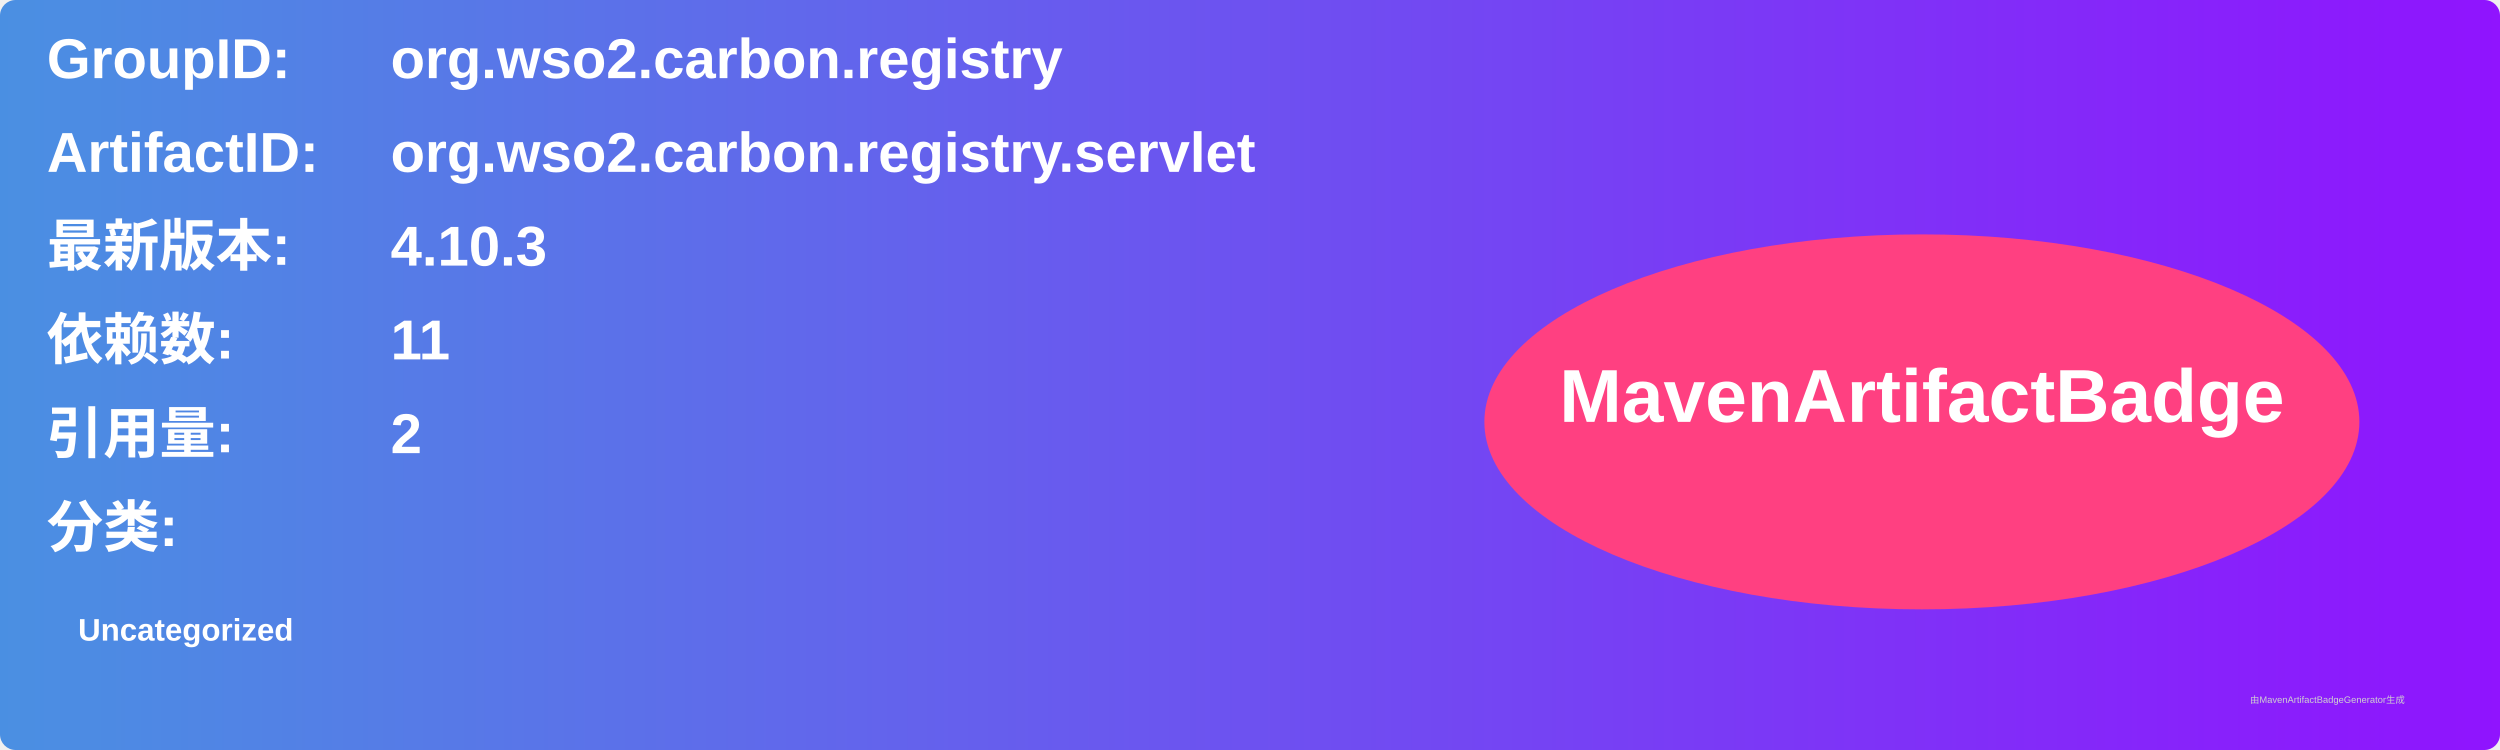
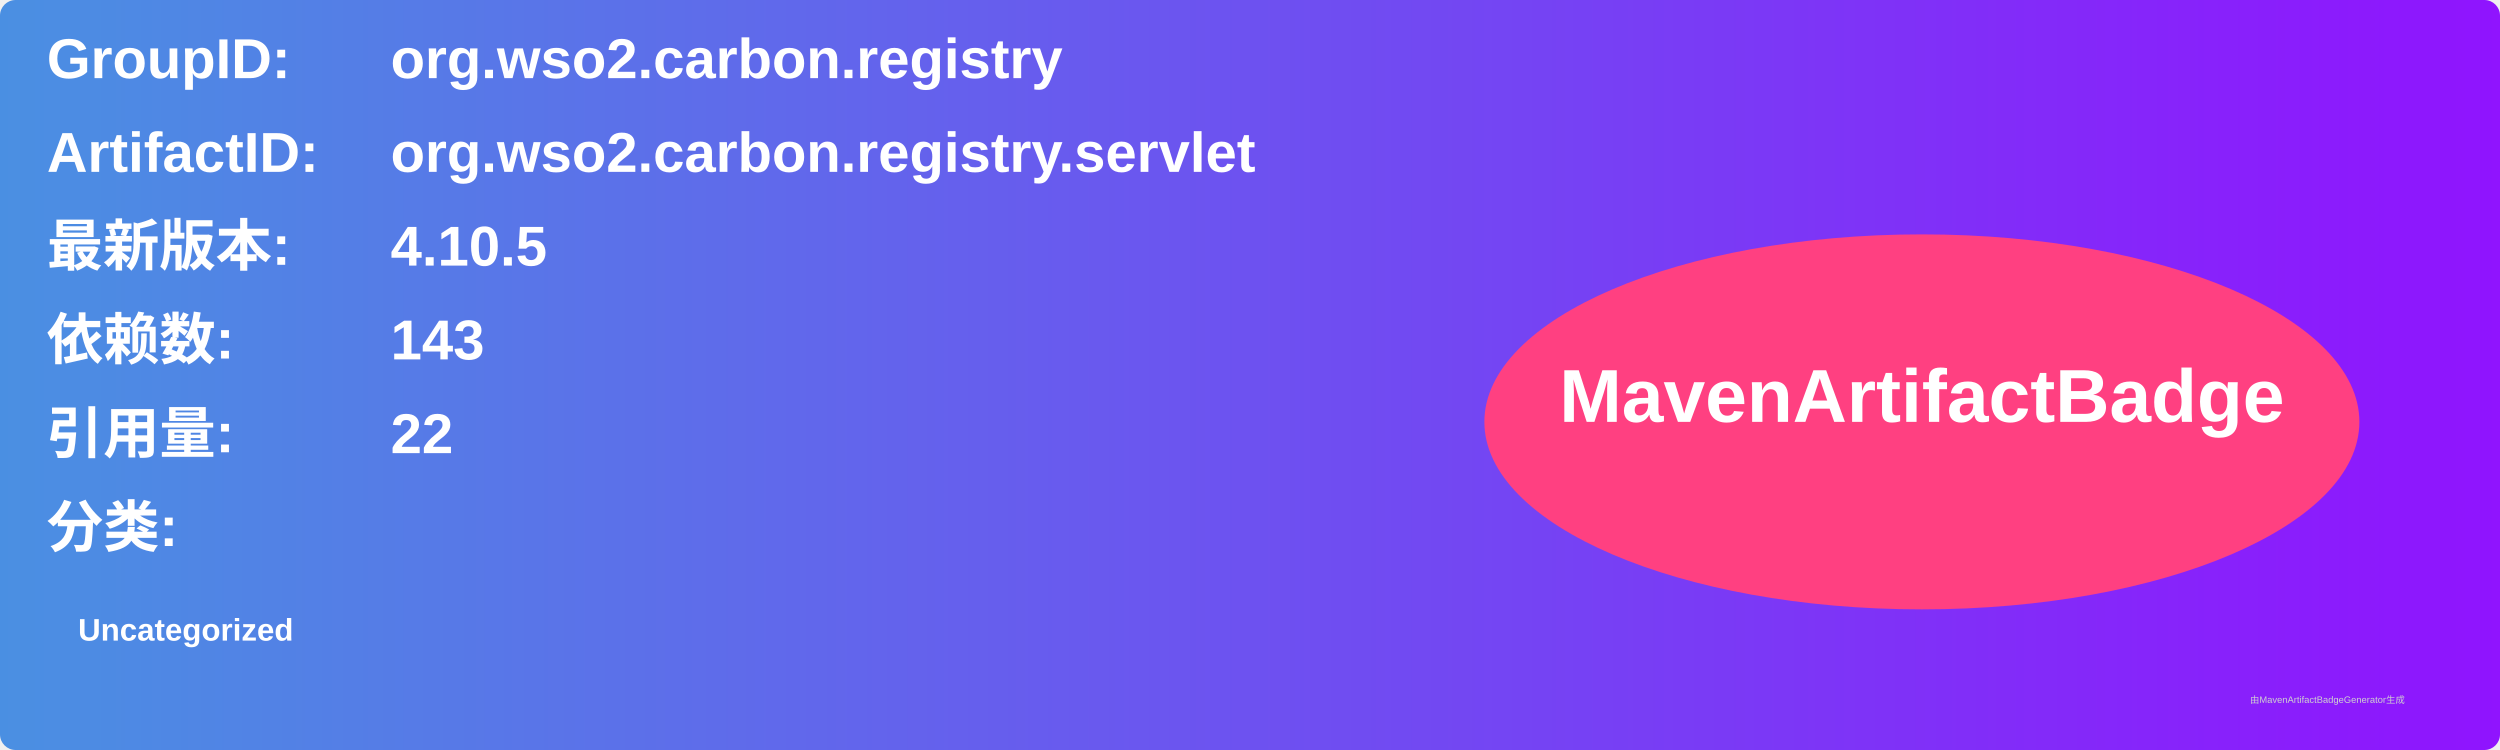
<svg xmlns="http://www.w3.org/2000/svg" width="800" height="240" viewBox="0 0 800 240">
  <linearGradient id="grad" x1="0%" y1="0%" x2="100%" y2="0%">
    <stop offset="0%" stop-color="#4a90e2" />
    <stop offset="100%" stop-color="#9013fe" />
  </linearGradient>
  <rect width="100%" height="100%" rx="5" ry="5" fill="url(#grad)" />
  <g transform="translate(15, 15)">
    <text x="0" y="10" font-family="Arial" font-size="18" fill="white" font-weight="bold" width="260">GroupID:</text>
    <text x="110" y="10" font-family="Arial" font-size="18" fill="white" font-weight="bold" width="460">org.wso2.carbon.registry</text>
    <text x="0" y="40" font-family="Arial" font-size="18" fill="white" font-weight="bold" width="260">ArtifactID:</text>
    <text x="110" y="40" font-family="Arial" font-size="18" fill="white" font-weight="bold" width="460">org.wso2.carbon.registry.servlet</text>
    <text x="0" y="70" font-family="Arial" font-size="18" fill="white" font-weight="bold">最新版本:</text>
    <text x="110" y="70" font-family="Arial" font-size="18" fill="white" font-weight="bold">
-       <tspan font-weight="bold">4.10.3</tspan>
+       <tspan font-weight="bold">4.10.5</tspan>
    </text>
    <text x="0" y="100" font-family="Arial" font-size="18" fill="white" font-weight="bold">依赖数: </text>
    <text x="110" y="100" font-family="Arial" font-size="18" fill="white">
-       <tspan font-weight="bold">11</tspan>
+       <tspan font-weight="bold">143</tspan>
    </text>
    <text x="0" y="130" font-family="Arial" font-size="18" fill="white" font-weight="bold">引用量: </text>
    <text x="110" y="130" font-family="Arial" font-size="18" fill="white">
-       <tspan font-weight="bold">2</tspan>
+       <tspan font-weight="bold">22</tspan>
    </text>
    <text x="0" y="160" font-family="Arial" font-size="18" fill="white" font-weight="bold">分类:</text>
    <text x="10" y="190" font-family="Arial" font-size="10" fill="white">
      <tspan font-weight="bold">Uncategorized</tspan>
    </text>
    <ellipse cx="600" cy="120" rx="140" ry="60" fill="#ff4081" />
    <text x="600" y="120" text-anchor="middle" font-family="Arial" font-size="24" fill="white" font-weight="bold">MavenArtifactBadge</text>
  </g>
  <text x="720" y="225" font-family="Arial" font-size="3" fill="#d0d0d0">由MavenArtifactBadgeGenerator生成</text>
</svg>
